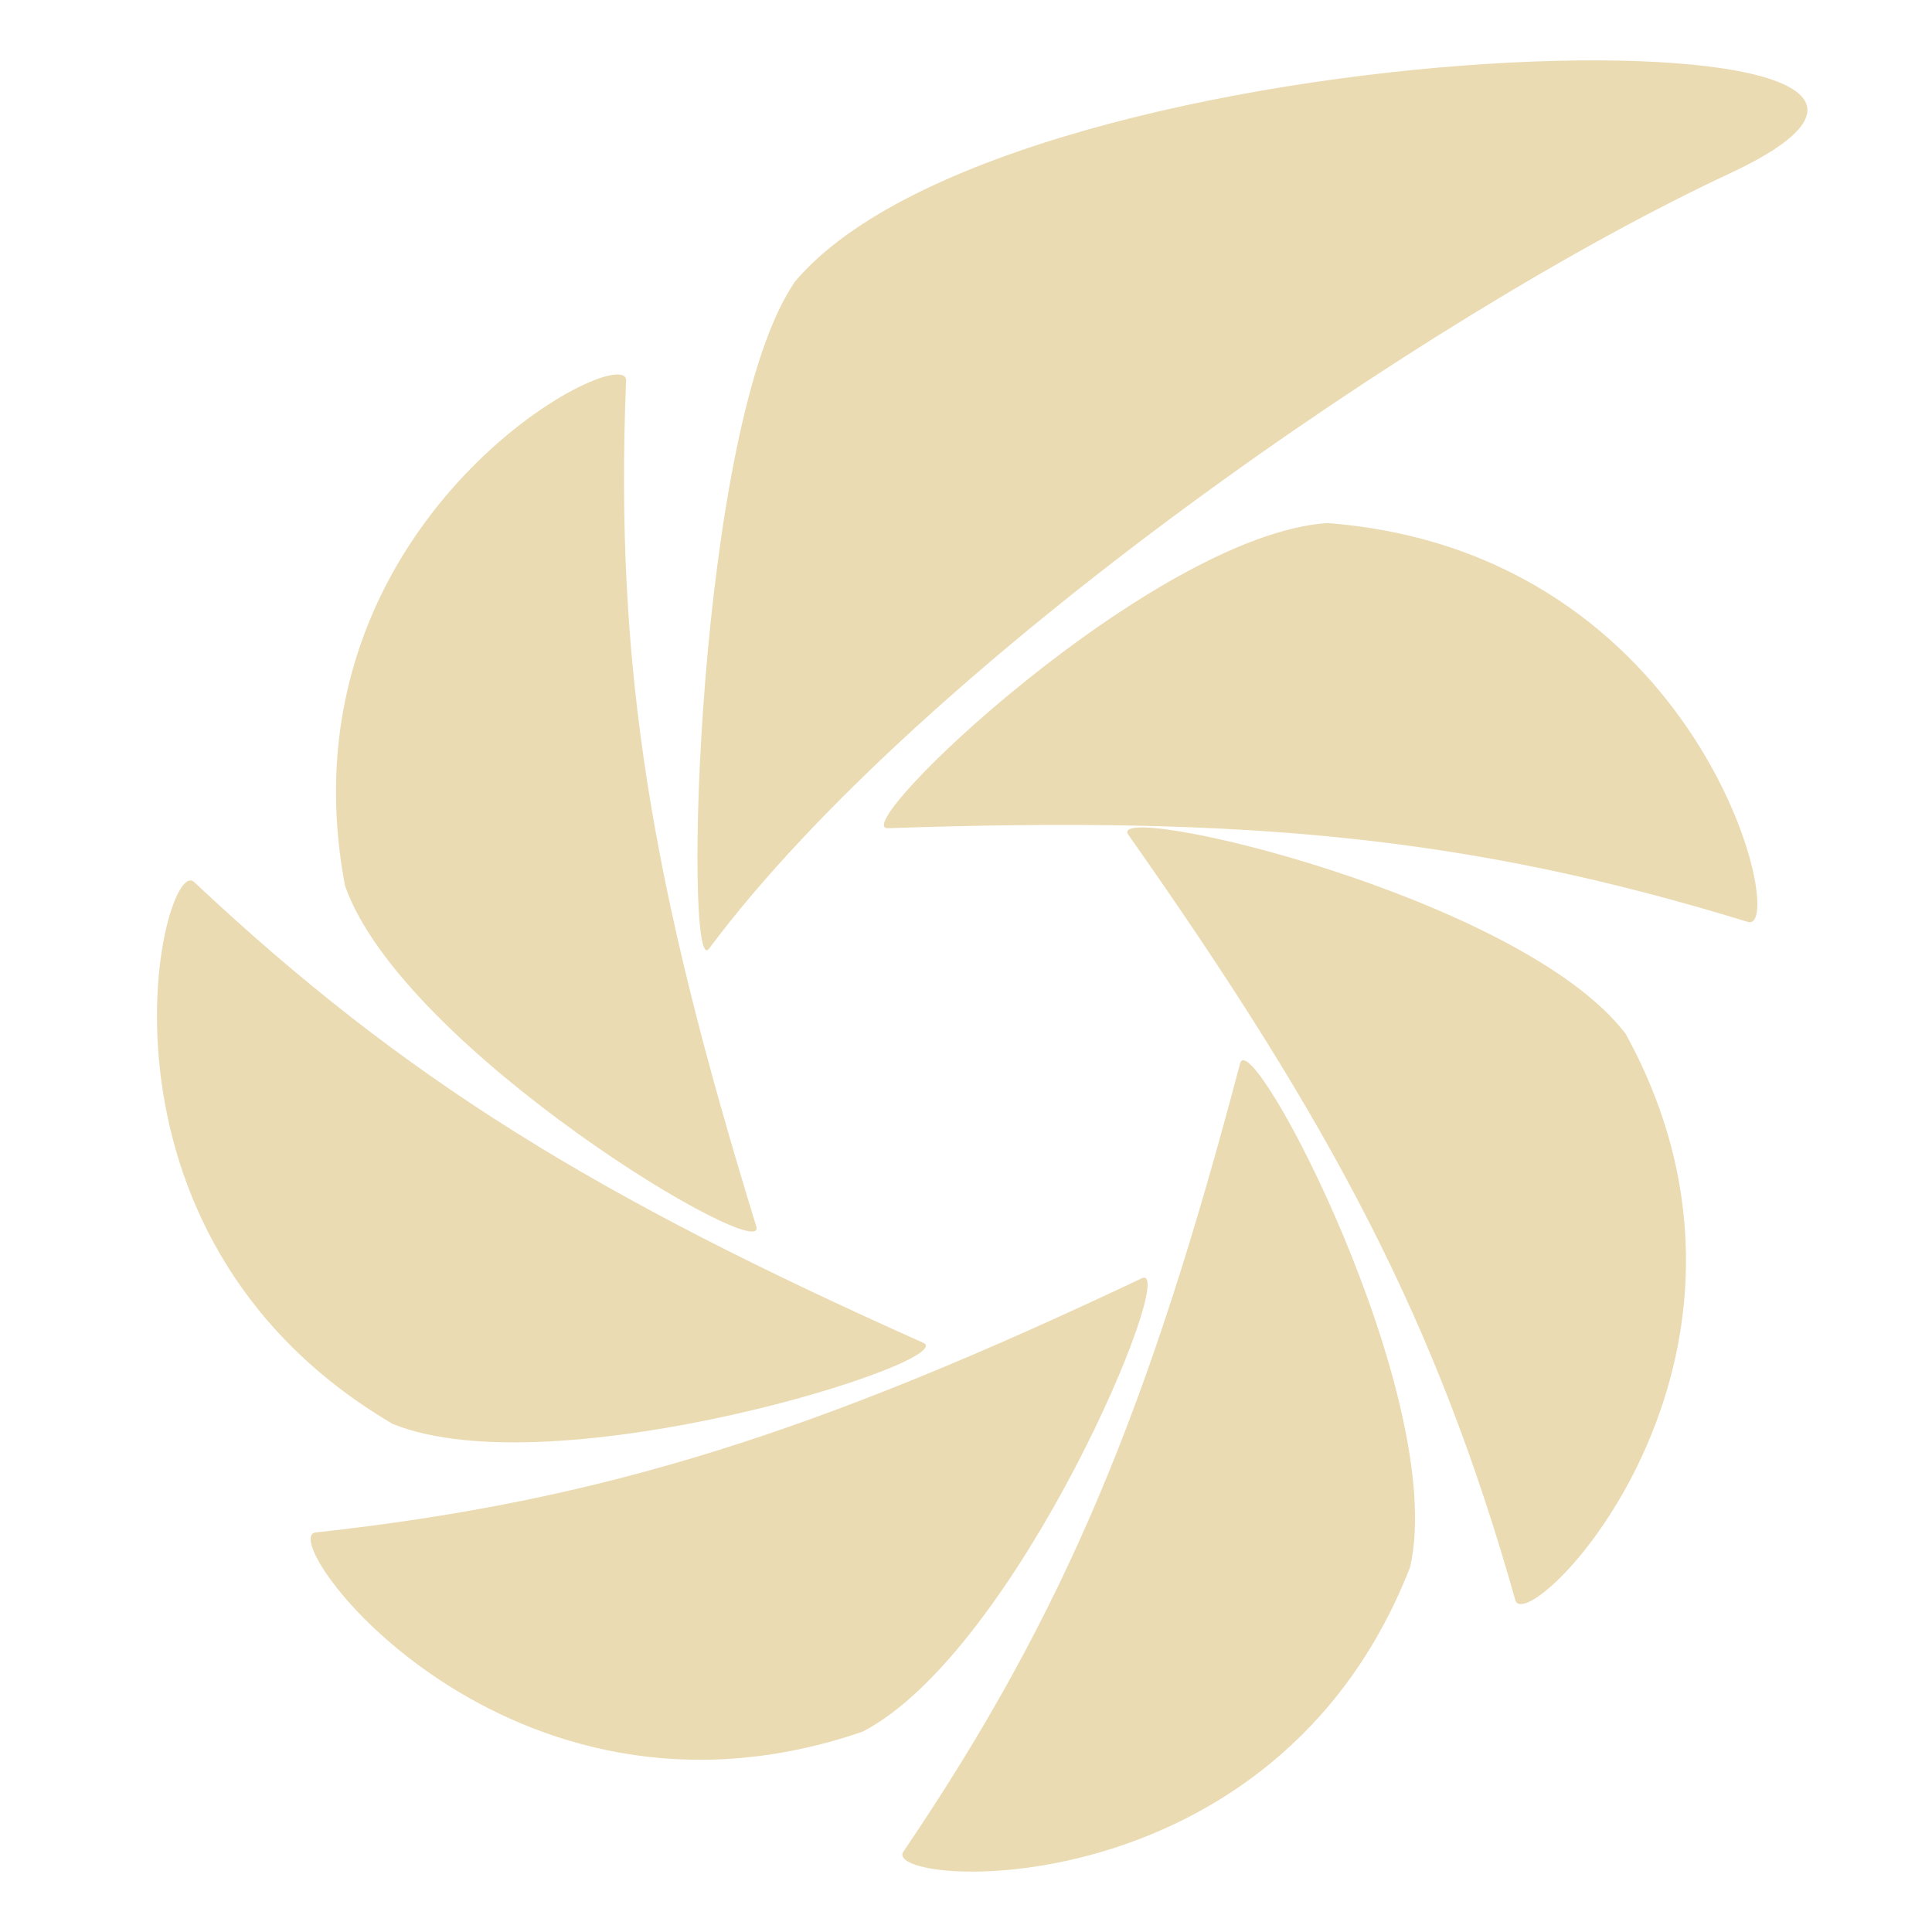
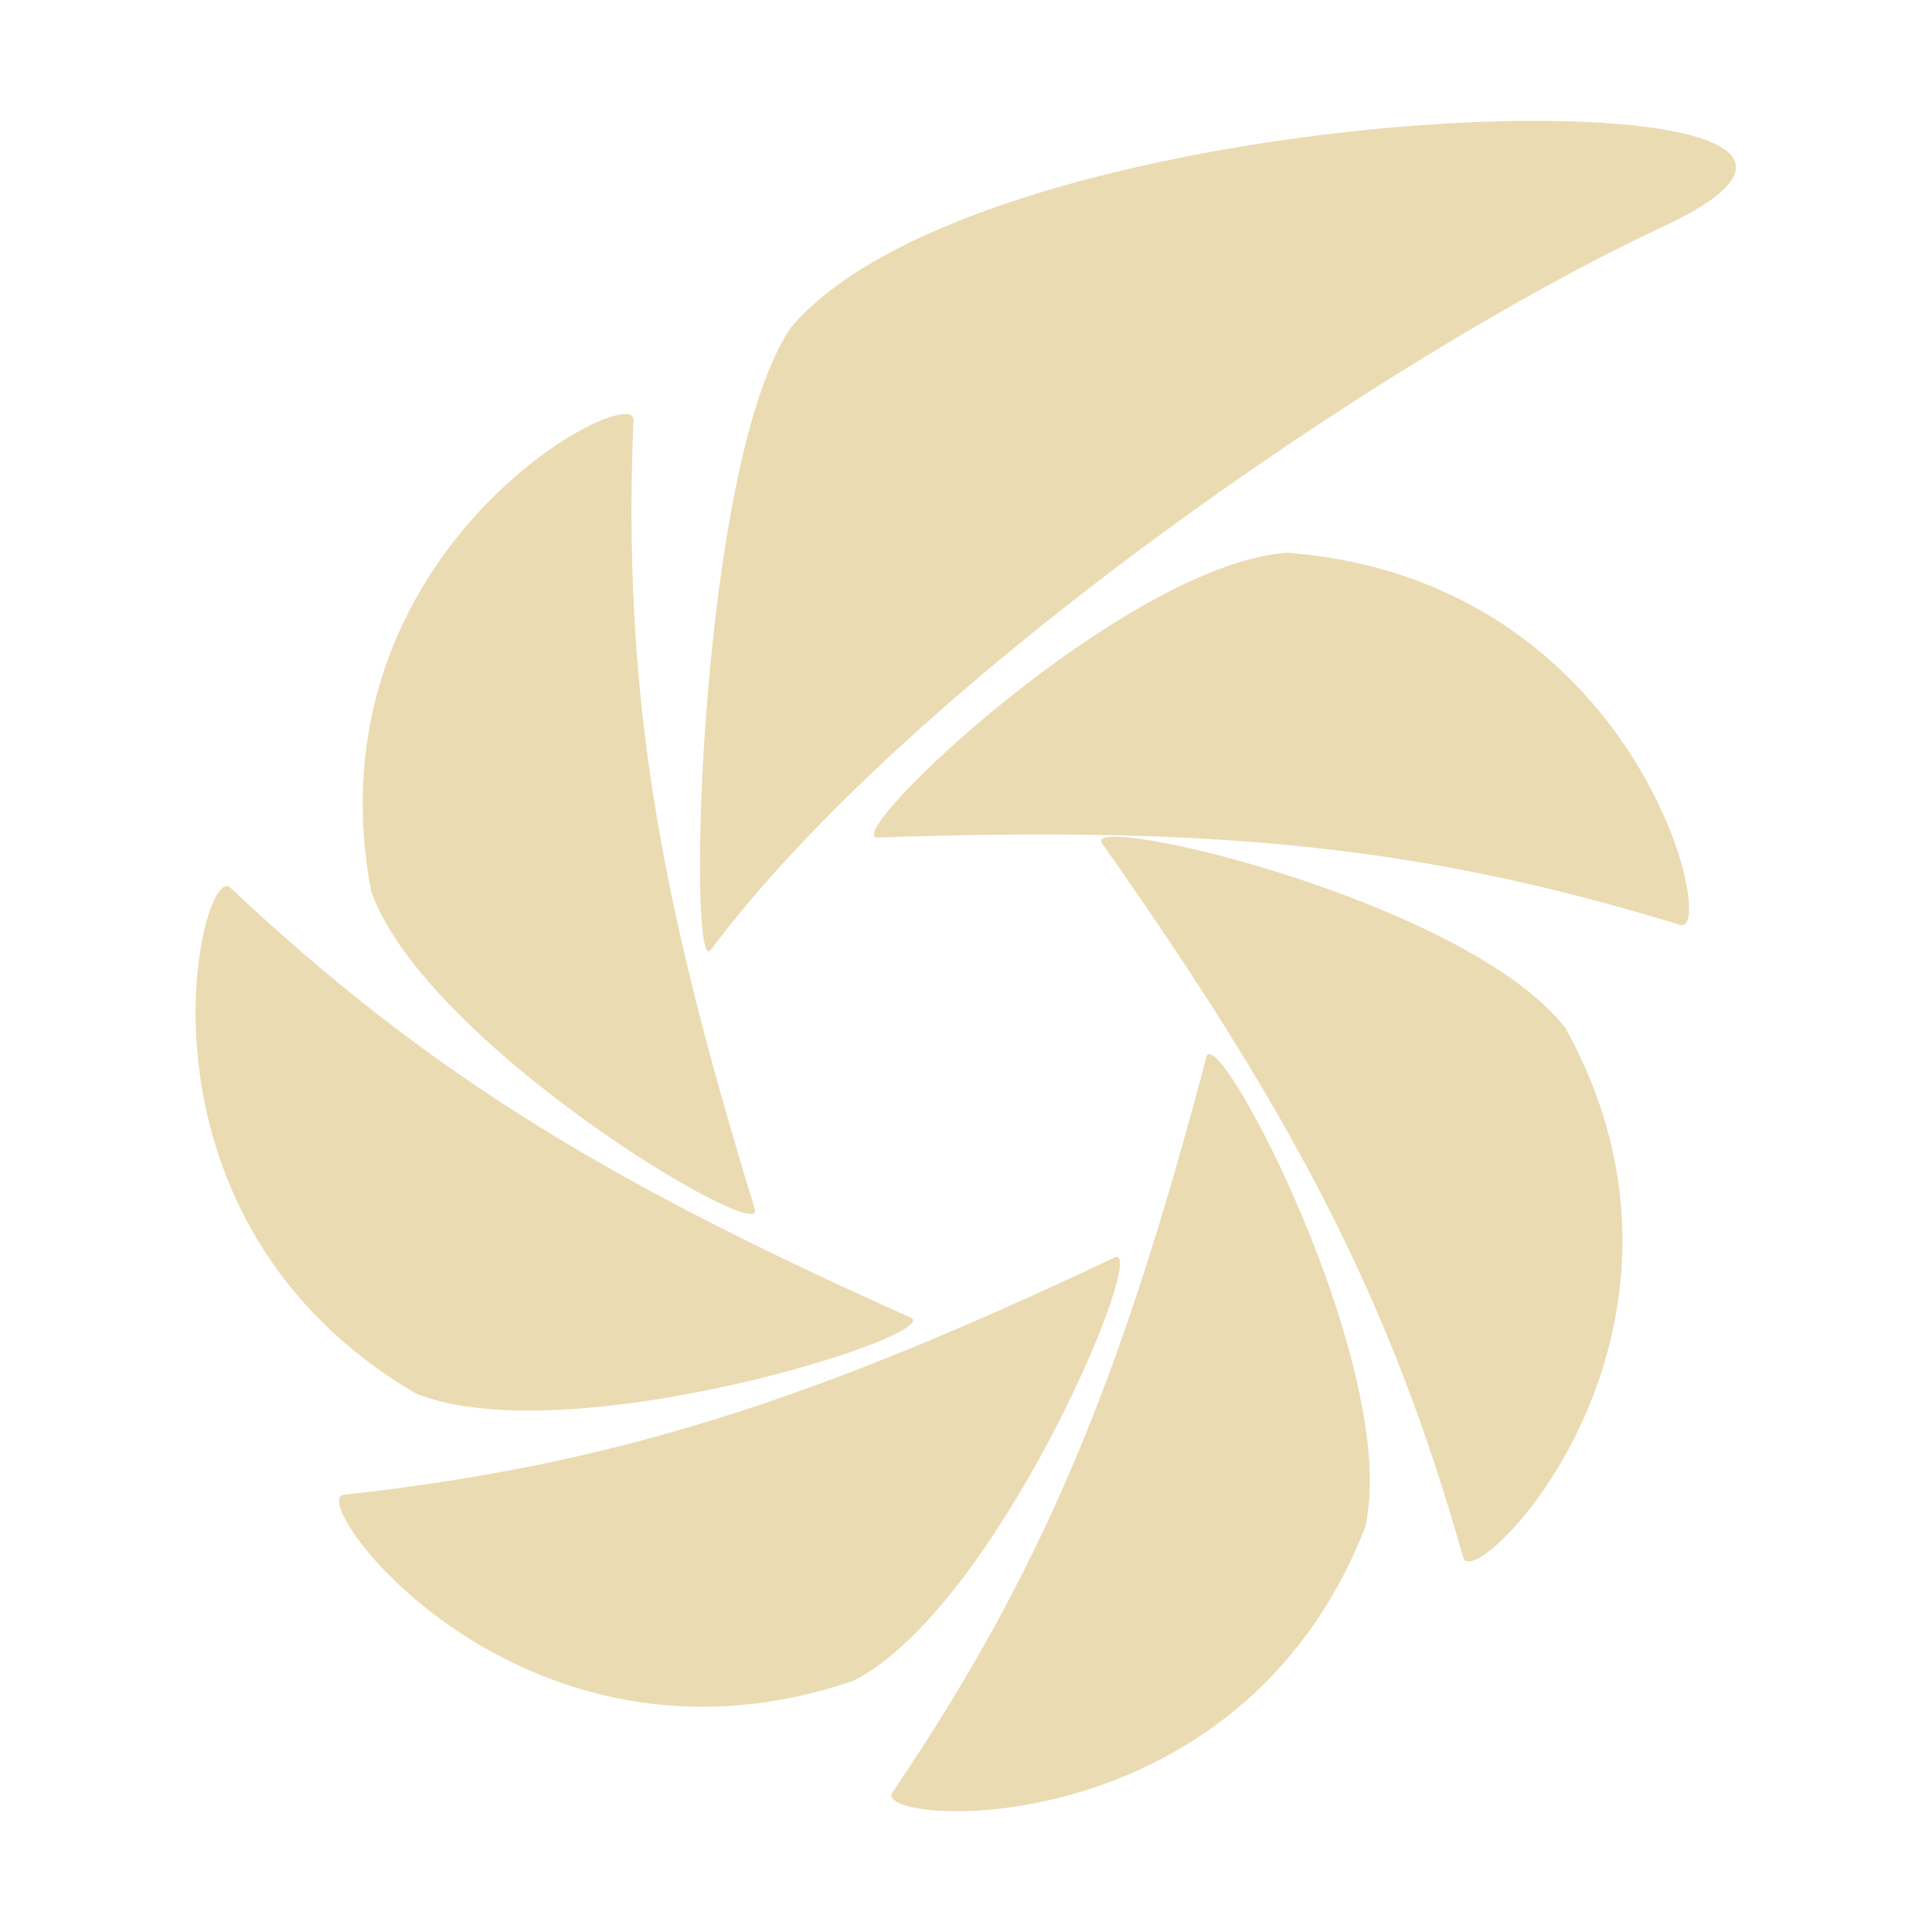
<svg xmlns="http://www.w3.org/2000/svg" width="16" height="16" version="1.1">
  <defs>
-     <style id="current-color-scheme" type="text/css">
-    .ColorScheme-Text { color:#ebdbb2; } .ColorScheme-Highlight { color:#458588; }
-   </style>
-     <linearGradient id="arrongin" x1="0%" x2="0%" y1="0%" y2="100%">
-       <stop offset="0%" style="stop-color:#d79921; stop-opacity:1" />
-       <stop offset="100%" style="stop-color:#b57614; stop-opacity:1" />
-     </linearGradient>
-     <linearGradient id="aurora" x1="0%" x2="0%" y1="0%" y2="100%">
-       <stop offset="0%" style="stop-color:#83a598; stop-opacity:1" />
-       <stop offset="100%" style="stop-color:#b16286; stop-opacity:1" />
-     </linearGradient>
-     <linearGradient id="fitdance" x1="0%" x2="0%" y1="0%" y2="100%">
-       <stop offset="0%" style="stop-color:#8ec07c; stop-opacity:1" />
-       <stop offset="100%" style="stop-color:#458588; stop-opacity:1" />
-     </linearGradient>
-     <linearGradient id="oomox" x1="0%" x2="0%" y1="0%" y2="100%">
-       <stop offset="0%" style="stop-color:#458588; stop-opacity:1" />
-       <stop offset="100%" style="stop-color:#928374; stop-opacity:1" />
-     </linearGradient>
-     <linearGradient id="rainblue" x1="0%" x2="0%" y1="0%" y2="100%">
-       <stop offset="0%" style="stop-color:#b8bb26; stop-opacity:1" />
-       <stop offset="100%" style="stop-color:#076678; stop-opacity:1" />
-     </linearGradient>
-     <linearGradient id="sunrise" x1="0%" x2="0%" y1="0%" y2="100%">
-       <stop offset="0%" style="stop-color: #fe8019; stop-opacity:1" />
-       <stop offset="100%" style="stop-color: #fabd2f; stop-opacity:1" />
-     </linearGradient>
-     <linearGradient id="telinkrin" x1="0%" x2="0%" y1="0%" y2="100%">
-       <stop offset="0%" style="stop-color: #83a598; stop-opacity:1" />
-       <stop offset="100%" style="stop-color: #83a598; stop-opacity:1" />
-     </linearGradient>
-     <linearGradient id="60spsycho" x1="0%" x2="0%" y1="0%" y2="100%">
-       <stop offset="0%" style="stop-color: #fb4934; stop-opacity:1" />
-       <stop offset="25%" style="stop-color: #fabd2f; stop-opacity:1" />
-       <stop offset="50%" style="stop-color: #fe8019; stop-opacity:1" />
-       <stop offset="100%" style="stop-color: #689d6a; stop-opacity:1" />
-     </linearGradient>
-     <linearGradient id="90ssummer" x1="0%" x2="0%" y1="0%" y2="100%">
-       <stop offset="0%" style="stop-color: #b16286; stop-opacity:1" />
-       <stop offset="20%" style="stop-color: #8ec07c; stop-opacity:1" />
-       <stop offset="50%" style="stop-color: #fabd2f; stop-opacity:1" />
-       <stop offset="100%" style="stop-color: #458588; stop-opacity:1" />
-     </linearGradient>
-     <linearGradient id="cyberneon" x1="0%" x2="0%" y1="0%" y2="100%">
-       <stop offset="0" style="stop-color:#83a598; stop-opacity:1" />
-       <stop offset="1" style="stop-color:#b16286; stop-opacity:1" />
-     </linearGradient>
-     <style id="current-color-scheme" type="text/css">
-    .ColorScheme-Text { color:#ebdbb2; } .ColorScheme-Highlight { color:#ebdbb2; } .ColorScheme-ButtonBackground { color:#ebdbb2; }
-   </style>
+     <style type="text/css" id="current-color-scheme">.ColorScheme-Text { color:#ebdbb2; } .ColorScheme-Highlight { color:#458588; }</style>
  </defs>
-   <g style="fill:currentColor" class="ColorScheme-Text" transform="matrix(0.8344504,0,0,0.8344504,-456.8104,334.2724)">
-     <g style="fill:currentColor" class="ColorScheme-Text" transform="matrix(0.546,0,0,0.54523,543.66,-951.37)">
-       <path style="fill:currentColor" class="ColorScheme-ButtonBackground" d="m 31.043,1019.7 c -3.179,0.227 -8.767,5.582 -7.981,5.555 6.499,-0.224 10.559,0.146 15.63,1.706 0.751,0.231 -0.81,-6.738 -7.649,-7.261 z" xml:space="default" />
-       <path style="fill:currentColor" class="ColorScheme-ButtonBackground" d="m 21.375,1015.3 c -1.807,2.6 -2.034,12.777 -1.568,12.15 3.845,-5.166 13.062,-11.546 18.558,-14.115 6.794,-3.176 -12.967,-2.788 -16.99,1.965 z" xml:space="default" />
-       <path style="fill:currentColor" class="ColorScheme-ButtonBackground" d="m 13.191,1026.3 c 1.042,2.984 7.706,6.95 7.477,6.205 -1.895,-6.162 -2.581,-10.142 -2.367,-15.397 0.032,-0.778 -6.364,2.513 -5.11,9.192 z" xml:space="default" />
-       <path style="fill:currentColor" class="ColorScheme-ButtonBackground" d="m 14.061,1036.1 c 2.952,1.191 10.357,-1.159 9.64,-1.479 -5.927,-2.65 -9.401,-4.763 -13.251,-8.386 -0.57,-0.536 -2.287,6.396 3.611,9.865 z" xml:space="default" />
-       <path style="fill:currentColor" class="ColorScheme-ButtonBackground" d="m 22.601,1041.7 c 2.822,-1.467 5.782,-8.588 5.073,-8.252 -5.867,2.779 -9.737,4.048 -15.015,4.626 -0.781,0.086 3.462,5.855 9.942,3.626 z" xml:space="default" />
-       <path style="fill:currentColor" class="ColorScheme-ButtonBackground" d="m 32.554,1038.7 c 0.689,-3.082 -2.893,-9.917 -3.092,-9.164 -1.642,6.233 -3.161,9.98 -6.12,14.347 -0.438,0.647 6.75,1.158 9.212,-5.183 z" xml:space="default" />
-       <path style="fill:currentColor" class="ColorScheme-ButtonBackground" d="m 36.472,1029 c -1.918,-2.522 -9.491,-4.265 -9.042,-3.626 3.717,5.286 5.605,8.864 7.034,13.93 0.212,0.75 5.275,-4.33 2.008,-10.303 z" xml:space="default" />
-     </g>
-   </g>
+   <path class="ColorScheme-Text" d="m12.59 1.001c-1.996 0.023-5.075 0.573-6.037 1.708-0.768 1.104-0.866 5.425-0.667 5.159 1.635-2.194 5.554-4.903 7.891-5.993 1.264-0.59 0.366-0.891-1.187-0.873zm-7.408 2.428c-0.405-0.008-2.592 1.38-2.109 3.95 0.443 1.267 3.276 2.952 3.179 2.636-0.806-2.616-1.097-4.307-1.006-6.538 0.001-0.031-0.022-0.047-0.064-0.047zm5.481 1.148c-1.352 0.096-3.728 2.37-3.394 2.359 2.764-0.095 4.49 0.061 6.646 0.724 0.319 0.098-0.344-2.86-3.252-3.082zm-1.458 2.353c-0.071 0.004-0.102 0.021-0.078 0.055 1.58 2.244 2.384 3.764 2.991 5.915 0.09 0.319 2.242-1.839 0.853-4.375h0.002c-0.713-0.937-3.268-1.62-3.768-1.595zm-7.322 0.408c-0.261-0.033-0.869 2.775 1.56 4.202 1.255 0.506 4.403-0.493 4.098-0.629-2.52-1.125-3.997-2.022-5.634-3.56-0.008-0.007-0.015-0.012-0.024-0.013zm8.13 1.391c-0.01 0.001-0.018 0.009-0.022 0.024-0.698 2.646-1.343 4.237-2.601 6.092-0.186 0.275 2.871 0.492 3.917-2.2 0.279-1.247-1.092-3.943-1.294-3.915zm-0.758 1.681c-0.006-0.002-0.014-8.06e-4 -0.024 0.004-2.495 1.18-4.139 1.719-6.384 1.965-0.332 0.037 1.472 2.485 4.227 1.538 1.163-0.604 2.379-3.459 2.18-3.507z" fill="currentColor" />
</svg>
